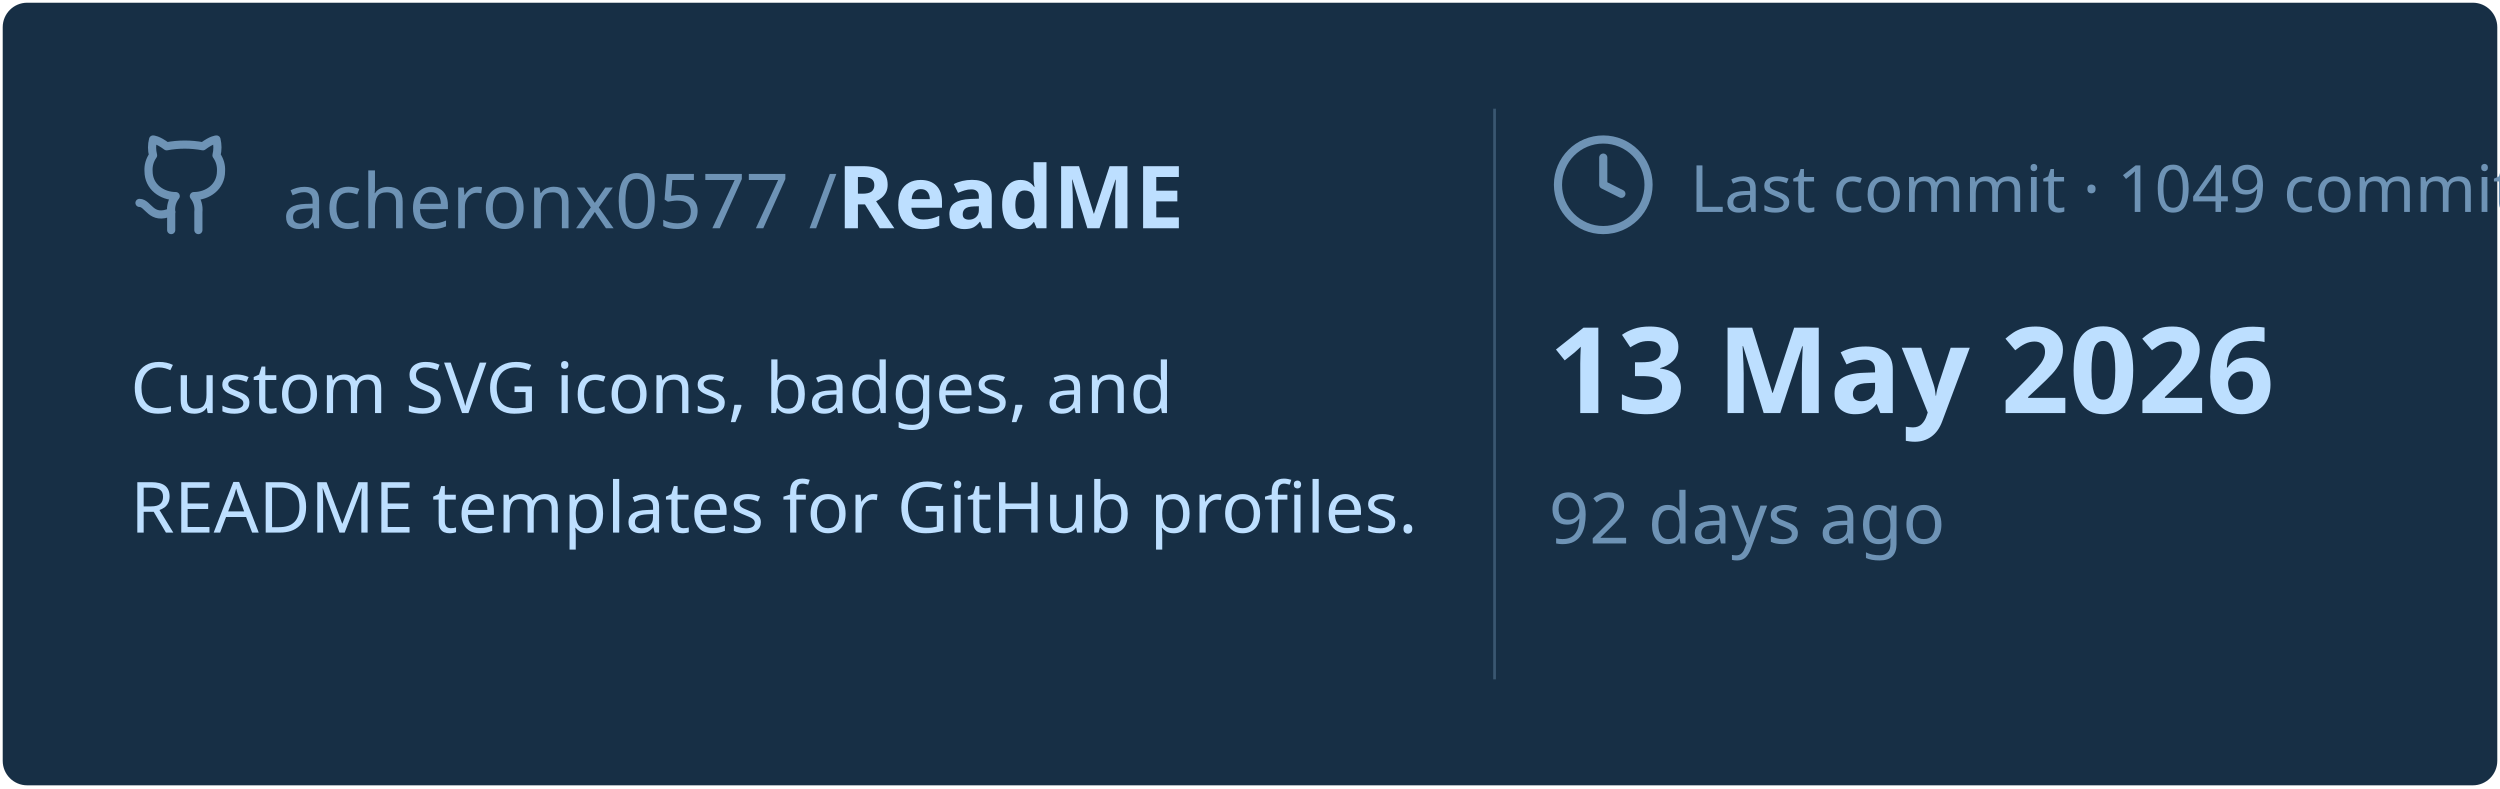
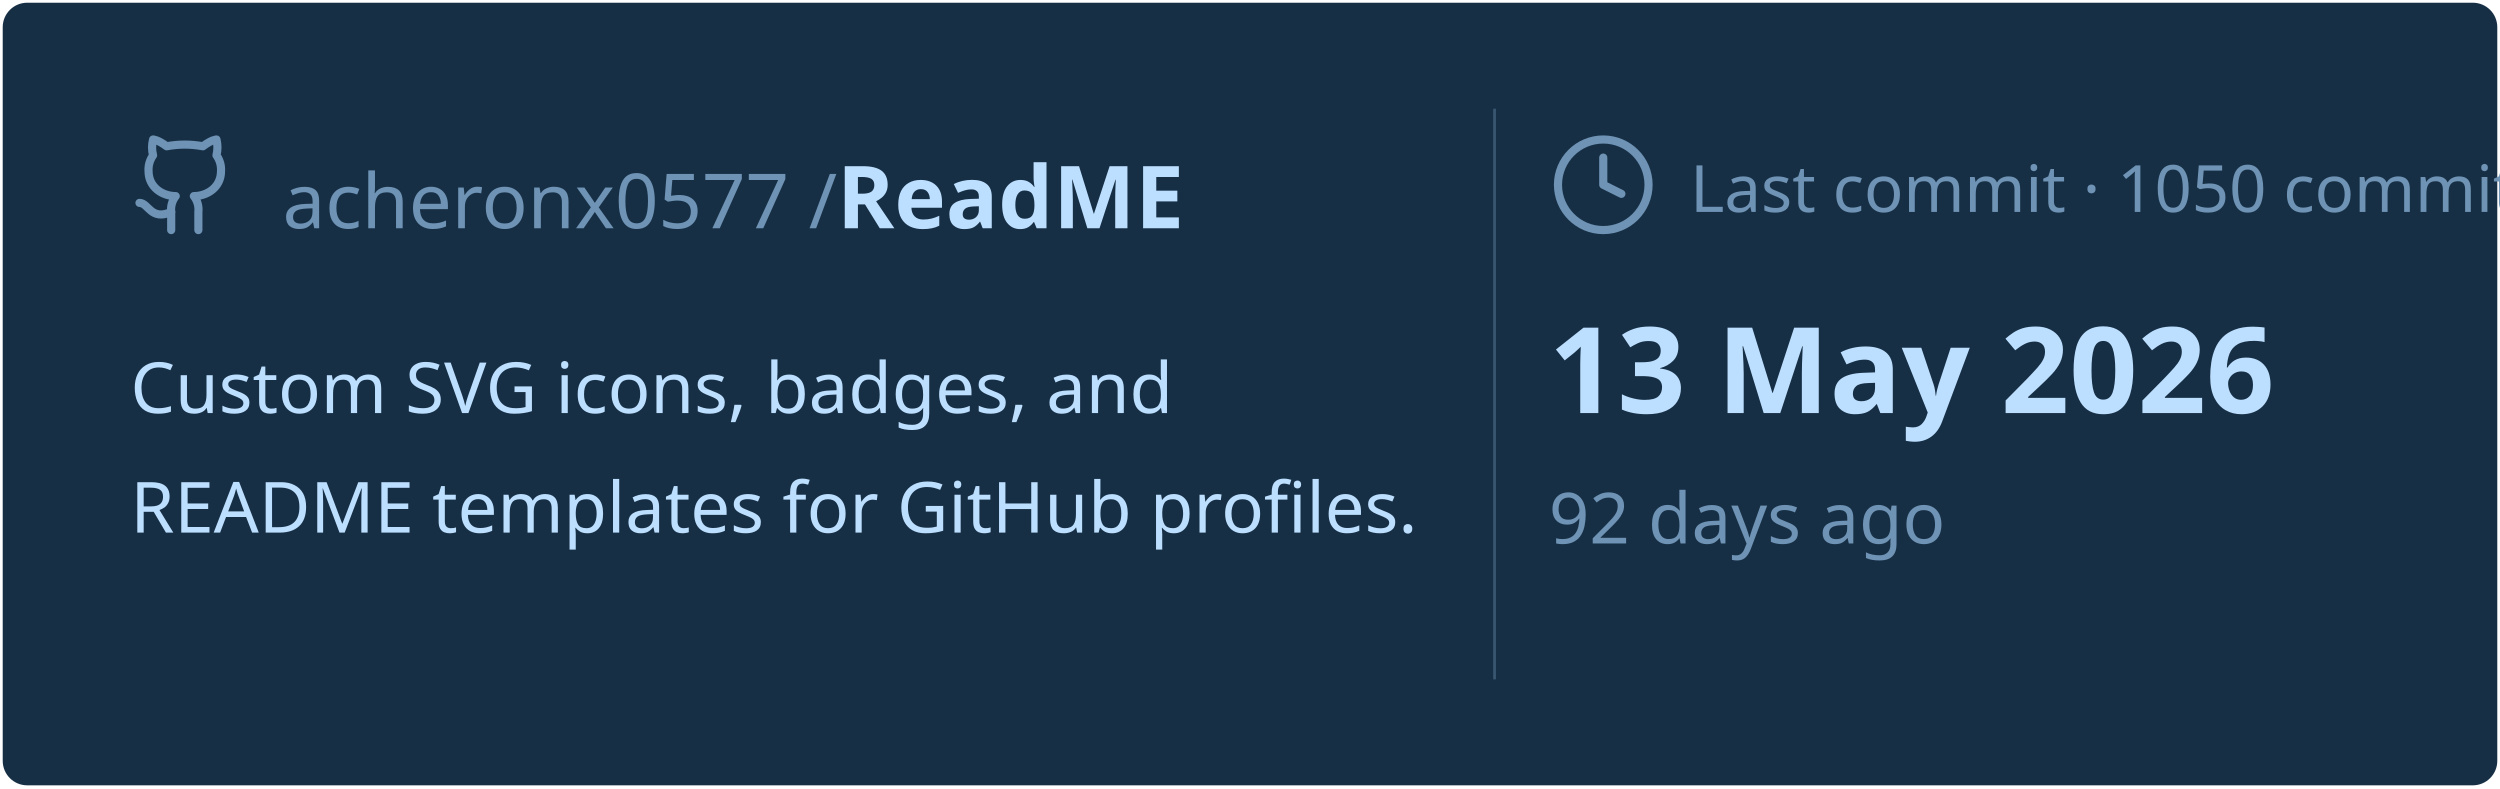
<svg xmlns="http://www.w3.org/2000/svg" viewBox="0 0 460 145" width="460px" height="145px">
  <rect stroke="#000000" stroke-opacity="0" fill="#172F45" rx="4.5" x="0.5" y="0.5" width="459" height="144" />
  <g transform="translate(24, 42)">
    <svg x="0" y="-18" width="20" height="20" viewBox="0 0 24 24" fill="none" stroke="#6E93B5" stroke-width="1.8" stroke-linecap="round" stroke-linejoin="round">
      <path d="M15 22v-4a4.8 4.8 0 0 0-1-3.5c3 0 6-2 6-5.5.08-1.25-.27-2.48-1-3.5.28-1.15.28-2.35 0-3.5 0 0-1 0-3 1.5-2.64-.5-5.36-.5-8 0C6 2 5 2 5 2c-.3 1.15-.3 2.35 0 3.5A5.403 5.403 0 0 0 4 9c0 3.5 3 5.5 6 5.5-.39.49-.68 1.05-.85 1.65-.17.6-.22 1.23-.15 1.85v4" />
      <path d="M9 18c-4.51 2-5-2-7-2" />
    </svg>
    <text x="28" y="0" font-family="&quot;Segoe UI&quot;, Ubuntu, sans-serif" font-size="14" font-weight="400" fill="#6E93B5">acheronx0577 /</text>
    <text x="130" y="0" font-family="&quot;Segoe UI&quot;, Ubuntu, sans-serif" font-size="16" font-weight="700" fill="#BDDFFF">ReadME</text>
  </g>
  <text x="24" y="76" font-family="&quot;Segoe UI&quot;, Ubuntu, sans-serif" font-size="13" font-weight="400" fill="#BDDFFF">Custom SVG icons, badges, and</text>
  <text x="24" y="98" font-family="&quot;Segoe UI&quot;, Ubuntu, sans-serif" font-size="13" font-weight="400" fill="#BDDFFF">README templates for GitHub profiles.</text>
  <line x1="275" y1="20" x2="275" y2="125" stroke="#6E93B5" stroke-width="0.5" stroke-opacity="0.4" />
  <svg x="285" y="24" width="20" height="20" viewBox="0 0 24 24" fill="none" stroke="#6E93B5" stroke-width="1.8" stroke-linecap="round" stroke-linejoin="round">
    <circle cx="12" cy="12" r="10" />
    <polyline points="12 6 12 12 16 14" />
  </svg>
-   <text x="311" y="39" font-family="&quot;Segoe UI&quot;, Ubuntu, sans-serif" font-size="12" font-weight="400" fill="#6E93B5">Last commit · 1049 commits</text>
+   <text x="311" y="39" font-family="&quot;Segoe UI&quot;, Ubuntu, sans-serif" font-size="12" font-weight="400" fill="#6E93B5">Last commit · 1050 commits</text>
  <text x="285" y="76" font-family="&quot;Segoe UI&quot;, Ubuntu, sans-serif" font-size="22" font-weight="700" fill="#BDDFFF">13 May 2026</text>
  <text x="285" y="100" font-family="&quot;Segoe UI&quot;, Ubuntu, sans-serif" font-size="13" font-weight="400" fill="#6E93B5">92 days ago</text>
</svg>
